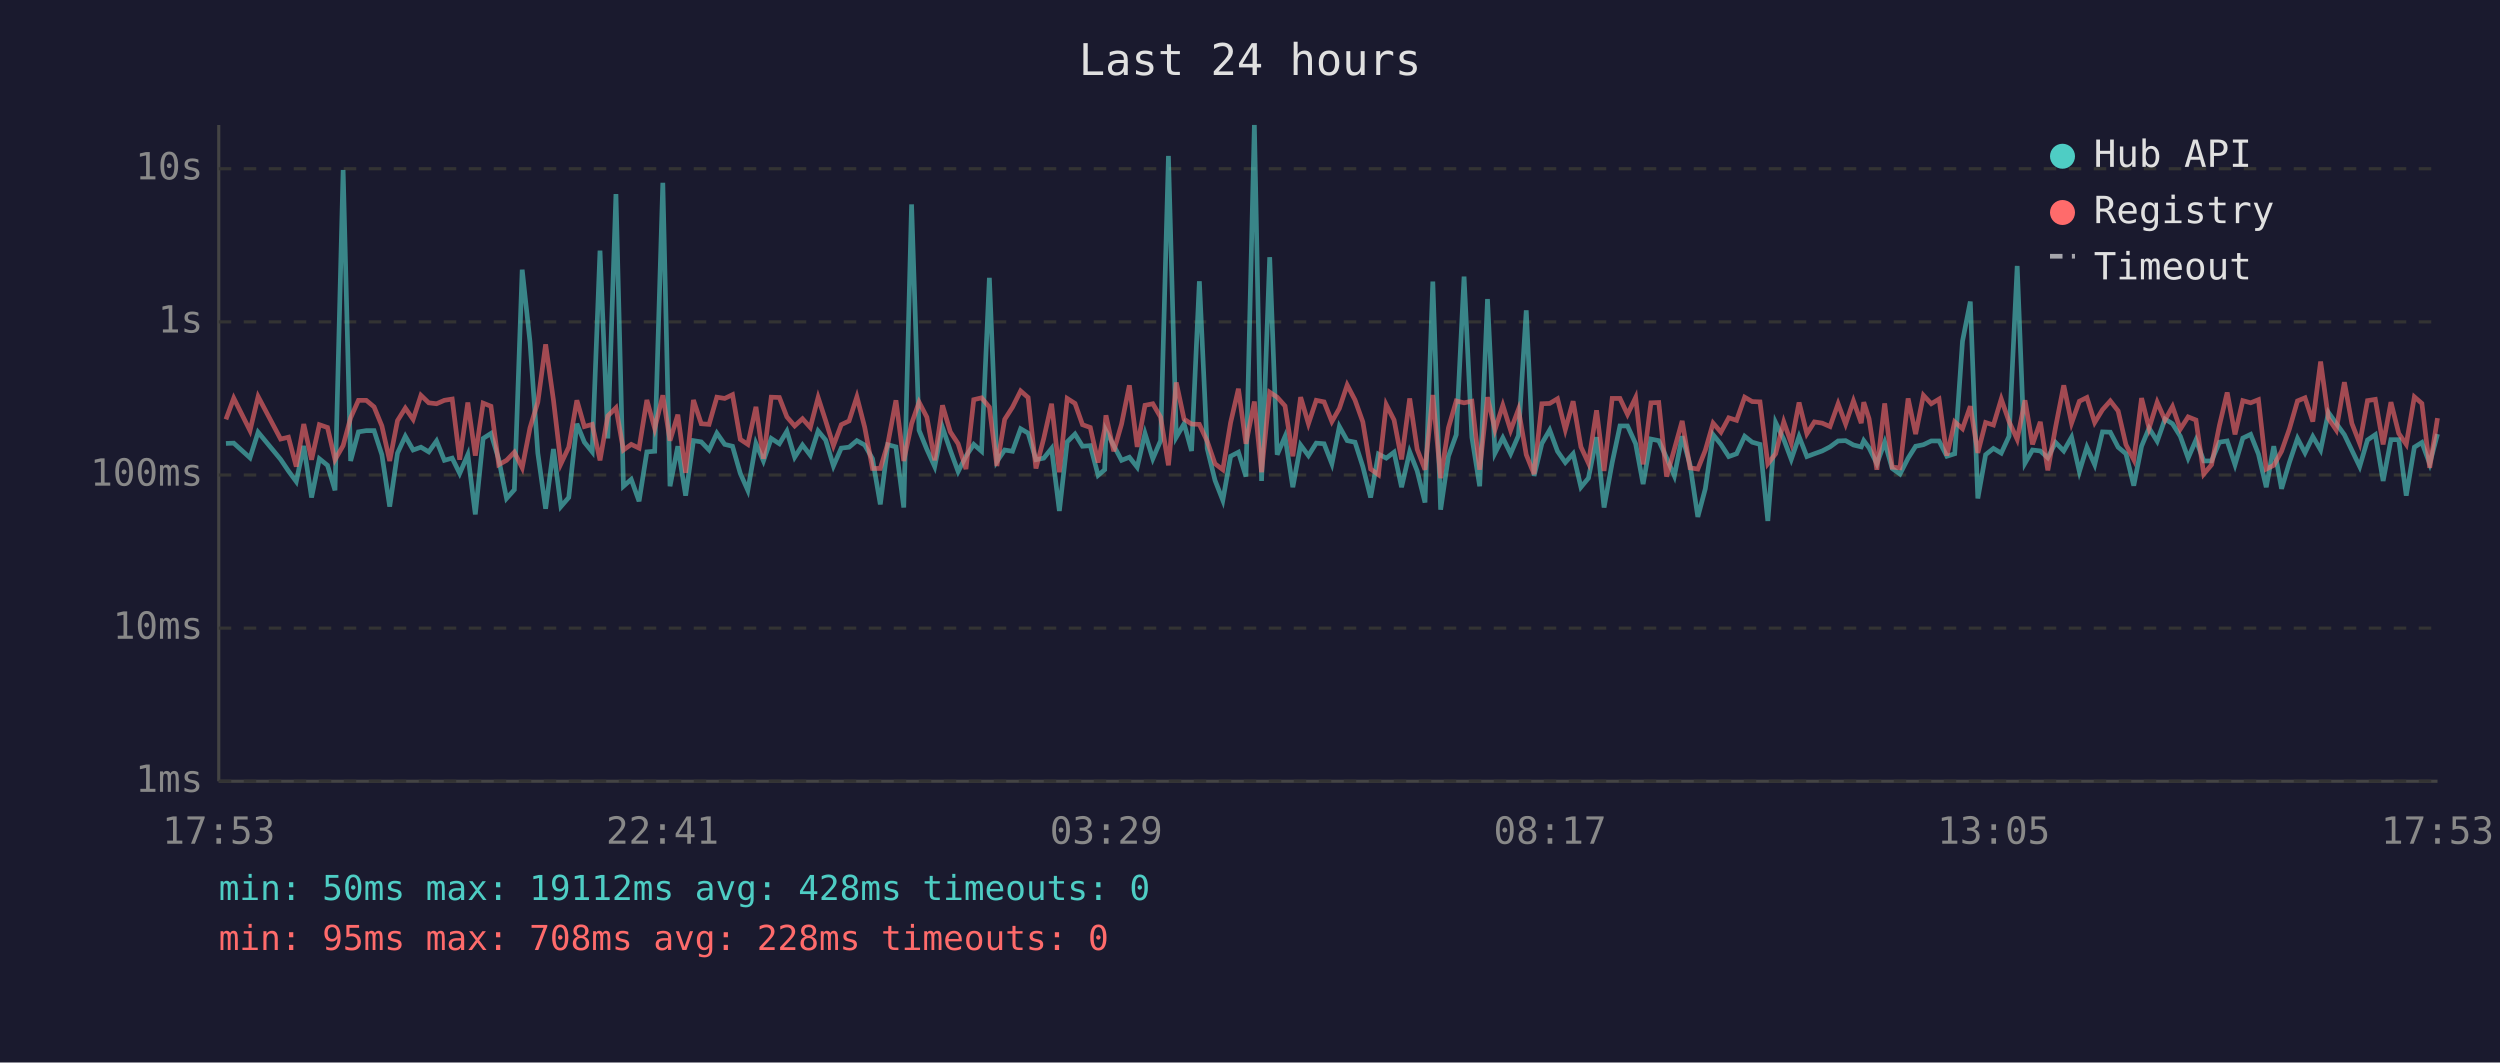
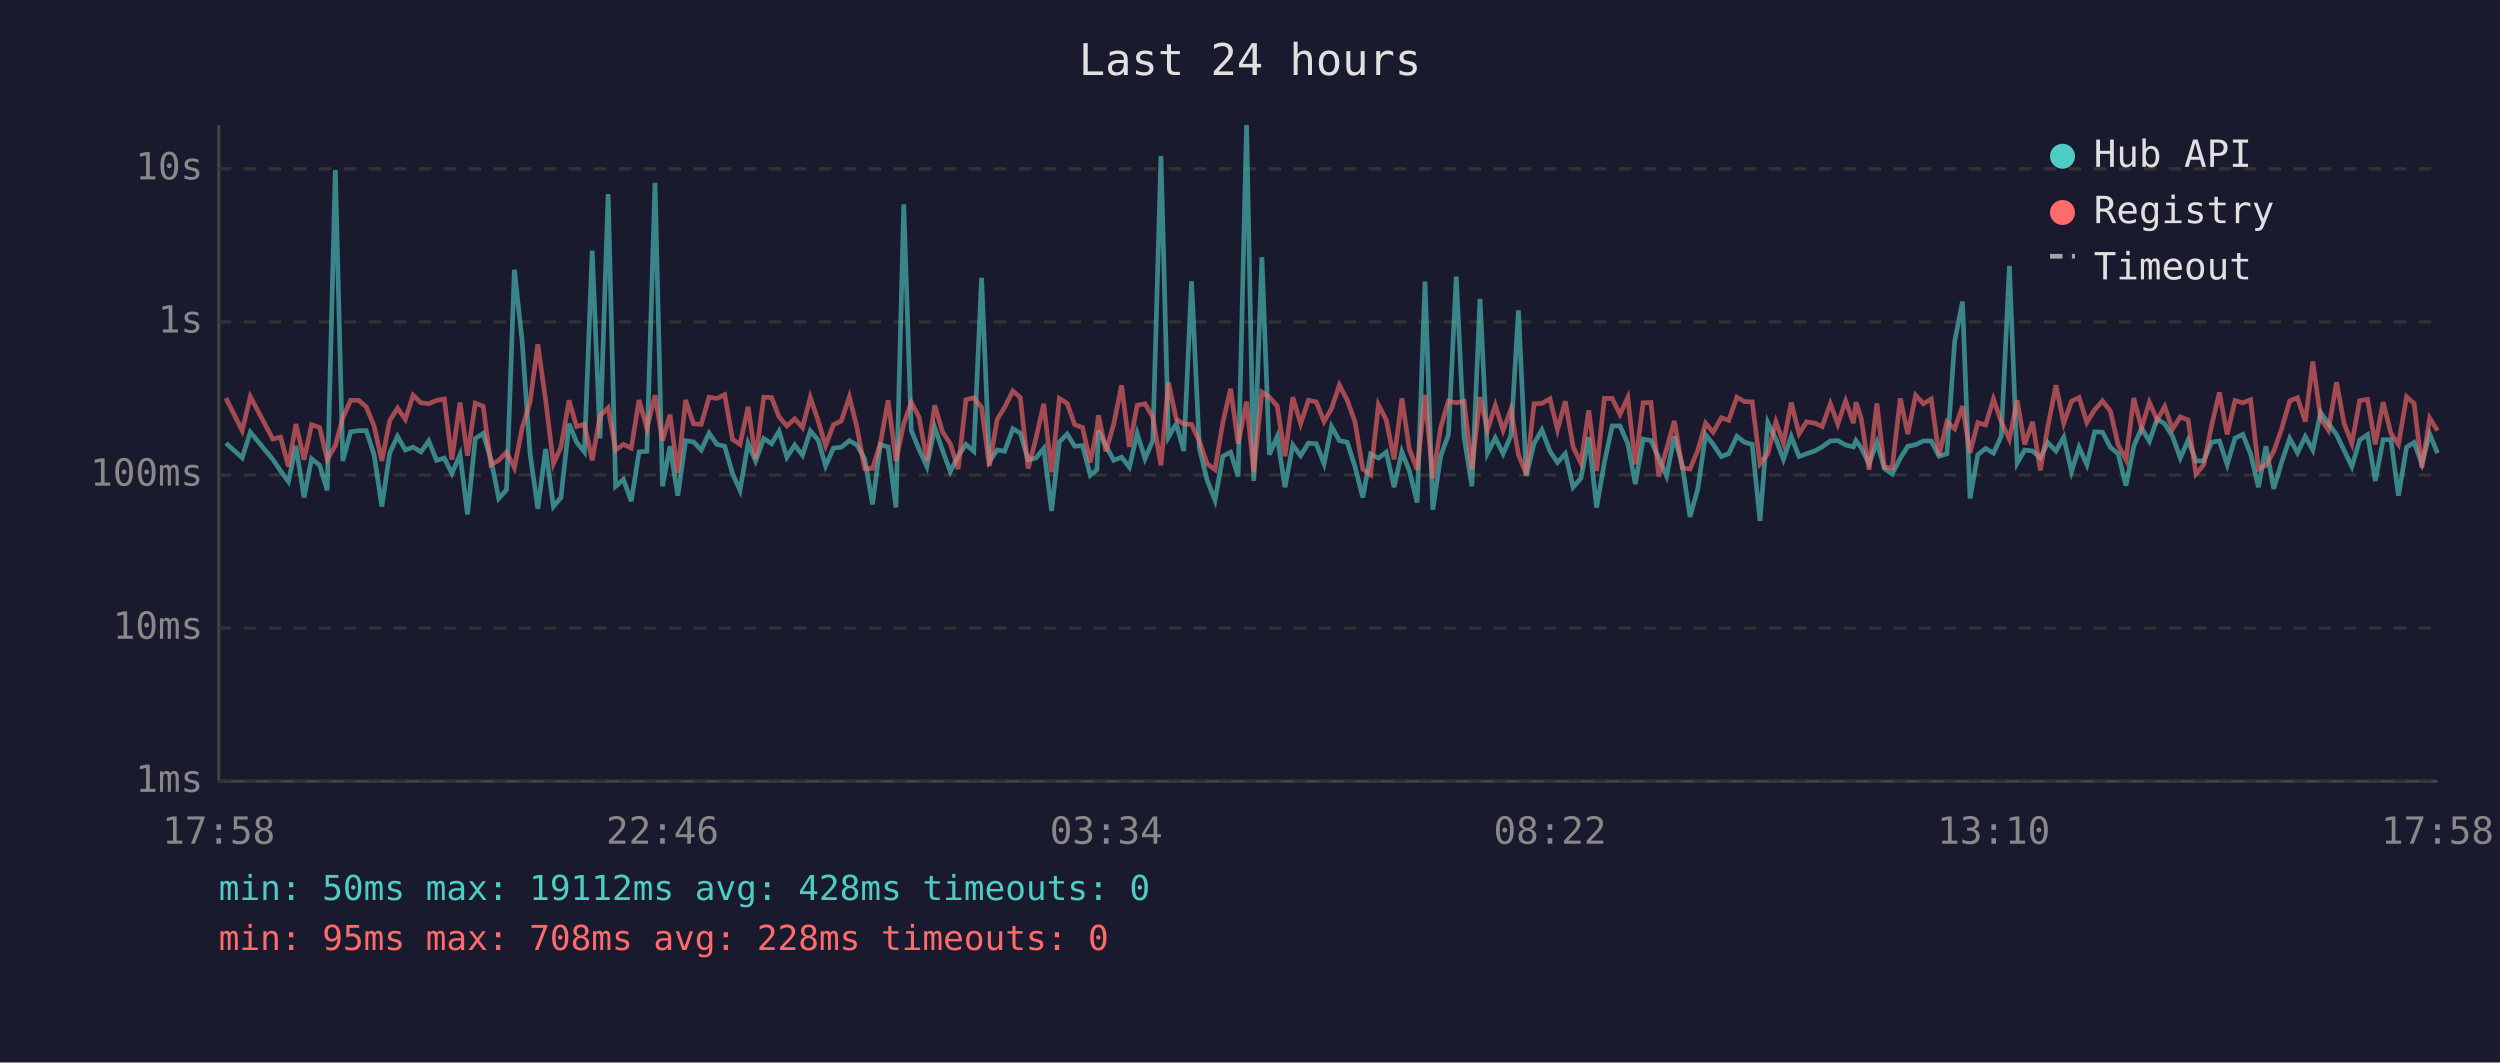
<svg xmlns="http://www.w3.org/2000/svg" viewBox="0 0 800 340" font-family="monospace" font-size="12">
  <rect width="800" height="340" fill="#1a1a2e" />
  <text x="400" y="24" fill="#e0e0e0" font-size="14" text-anchor="middle">Last 24 hours</text>
  <line x1="70" y1="40" x2="70" y2="250" stroke="#444" stroke-width="1" />
  <line x1="70" y1="250" x2="780" y2="250" stroke="#444" stroke-width="1" />
  <line x1="70" y1="250" x2="780" y2="250" stroke="#333" stroke-width="1" stroke-dasharray="4" />
  <text x="65" y="250" fill="#888" text-anchor="end" dominant-baseline="middle">1ms</text>
  <line x1="70" y1="201" x2="780" y2="201" stroke="#333" stroke-width="1" stroke-dasharray="4" />
  <text x="65" y="201" fill="#888" text-anchor="end" dominant-baseline="middle">10ms</text>
  <line x1="70" y1="152" x2="780" y2="152" stroke="#333" stroke-width="1" stroke-dasharray="4" />
  <text x="65" y="152" fill="#888" text-anchor="end" dominant-baseline="middle">100ms</text>
  <line x1="70" y1="103" x2="780" y2="103" stroke="#333" stroke-width="1" stroke-dasharray="4" />
  <text x="65" y="103" fill="#888" text-anchor="end" dominant-baseline="middle">1s</text>
  <line x1="70" y1="54" x2="780" y2="54" stroke="#333" stroke-width="1" stroke-dasharray="4" />
  <text x="65" y="54" fill="#888" text-anchor="end" dominant-baseline="middle">10s</text>
-   <text x="70" y="270" fill="#888" text-anchor="middle">17:53</text>
-   <text x="212" y="270" fill="#888" text-anchor="middle">22:41</text>
-   <text x="354" y="270" fill="#888" text-anchor="middle">03:29</text>
-   <text x="496" y="270" fill="#888" text-anchor="middle">08:17</text>
-   <text x="638" y="270" fill="#888" text-anchor="middle">13:05</text>
-   <text x="780" y="270" fill="#888" text-anchor="middle">17:53</text>
-   <polyline points="72.3,141.9 74.8,141.8 80.0,146.5 82.6,138.3 89.8,147.0 92.3,150.7 94.8,154.1 97.2,142.7 99.7,159.2 102.2,146.8 104.8,148.9 107.2,156.9 109.8,54.4 112.2,147.5 114.7,138.2 117.2,137.8 119.7,137.8 122.2,145.5 124.7,162.1 127.2,145.0 129.7,139.6 132.2,144.0 134.7,143.1 137.2,144.6 139.7,141.1 142.2,147.3 144.7,146.6 147.1,151.5 149.7,145.5 152.1,164.6 154.6,140.3 157.1,138.7 159.6,147.0 162.1,159.5 164.6,156.7 167.1,86.3 169.6,109.4 172.1,145.0 174.6,162.8 177.1,143.7 179.5,162.1 182.0,159.2 184.6,135.6 187.0,141.5 189.5,144.6 192.0,80.2 194.5,140.3 197.1,62.1 199.5,155.6 202.0,153.4 204.5,160.4 207.0,144.6 209.5,144.4 212.1,58.5 214.4,155.6 216.9,142.8 219.4,158.6 221.9,141.0 224.4,141.4 226.9,144.0 229.4,138.6 231.9,142.2 234.4,142.8 236.9,151.5 239.3,156.9 241.9,141.9 244.3,147.5 246.8,140.3 249.4,142.0 251.8,138.0 254.3,146.3 256.8,142.4 259.3,145.7 261.8,137.9 264.2,140.8 266.7,149.1 269.2,143.4 271.7,143.1 274.2,141.0 276.7,142.4 279.2,146.8 281.7,161.4 284.1,142.3 286.7,143.0 289.2,162.4 291.7,65.4 294.1,137.7 296.6,143.8 299.1,149.3 301.6,136.8 304.1,144.1 306.6,150.9 309.1,146.0 311.6,142.2 314.1,144.4 316.6,88.9 319.0,147.7 321.5,144.0 324.0,144.4 326.6,137.2 329.0,138.6 331.5,147.1 334.0,146.6 336.5,143.5 339.0,163.5 341.5,141.4 344.0,138.9 346.4,142.8 348.9,142.6 351.4,152.1 353.5,150.3 353.9,137.8 356.4,142.6 358.9,147.3 361.4,146.3 363.9,149.5 366.4,138.7 368.9,146.8 371.4,141.0 373.9,49.9 376.4,139.9 378.9,135.6 381.3,144.3 383.8,90.0 386.3,143.5 388.8,153.7 391.3,160.1 393.8,146.0 396.3,144.7 398.7,152.5 401.4,40.0 403.7,153.9 406.3,82.3 408.7,145.5 411.2,139.7 413.7,155.9 416.2,142.4 418.7,145.8 421.2,141.8 423.7,142.0 426.2,148.4 428.6,136.5 431.1,141.0 433.6,141.5 436.1,149.3 438.6,159.2 441.1,145.3 443.6,146.6 446.1,144.7 448.5,155.9 451.1,144.6 453.5,150.7 456.0,160.8 458.5,90.1 461.0,163.1 463.5,146.0 466.0,139.1 468.5,88.5 471.0,139.9 473.5,155.6 476.0,95.7 478.4,145.0 480.9,140.1 483.4,145.2 485.9,139.4 488.4,99.3 490.9,152.3 493.4,141.9 495.9,137.6 498.4,144.4 500.9,148.0 503.4,145.2 505.9,155.9 508.3,153.0 510.9,139.9 513.3,162.4 515.9,148.0 518.4,136.3 520.8,136.3 523.4,142.0 525.8,154.9 528.3,140.5 530.8,141.0 533.3,146.5 535.8,152.3 538.3,139.6 540.8,148.7 543.3,165.4 545.7,156.4 548.2,139.1 550.7,142.2 553.2,146.1 555.7,145.2 558.3,139.6 560.7,141.5 563.2,142.2 565.7,166.7 568.2,135.2 570.8,140.6 573.2,147.0 575.7,139.7 578.2,146.1 580.6,145.2 583.1,144.3 585.6,143.0 588.2,141.1 590.6,141.0 593.1,142.4 595.6,143.0 596.4,141.0 598.1,143.3 600.6,148.4 603.1,141.5 605.5,149.9 608.0,151.7 610.6,146.6 613.0,142.8 615.5,142.3 618.0,141.1 620.5,141.1 623.0,146.0 625.5,145.2 628.0,109.2 630.5,96.5 632.9,159.5 635.4,145.5 637.9,143.5 640.4,145.0 642.9,139.6 645.5,85.1 648.0,148.2 650.4,144.0 652.9,144.3 655.3,146.5 657.8,141.6 660.4,144.3 662.9,139.9 665.4,150.9 667.8,143.1 670.3,148.7 672.8,138.2 675.3,138.3 677.8,143.1 680.3,145.2 682.8,155.4 685.3,142.8 687.7,137.0 690.3,141.2 692.8,134.1 695.2,135.6 697.7,139.6 700.2,146.6 702.7,140.8 705.2,147.5 707.7,147.5 710.2,141.5 712.7,141.1 715.2,148.7 717.7,140.2 720.2,139.0 722.7,145.3 725.2,155.9 727.6,142.8 730.1,156.4 732.6,148.0 735.2,140.3 737.6,144.9 740.1,139.7 742.6,144.0 745.1,132.0 747.6,135.5 750.2,139.1 752.6,144.1 755.1,149.3 757.6,140.8 760.1,139.1 762.6,153.9 765.1,140.7 767.6,140.7 770.0,158.6 772.6,143.1 775.0,141.6 777.5,148.4 780.0,138.9" fill="none" stroke="#4ecdc4" stroke-width="1.5" opacity="0.6" />
-   <polyline points="72.3,134.2 74.8,127.4 80.0,137.8 82.6,126.9 89.8,140.5 92.3,139.9 94.8,149.3 97.2,135.7 99.7,147.1 102.2,135.9 104.8,136.8 107.2,147.1 109.8,142.6 112.2,133.7 114.7,128.1 117.2,128.1 119.7,130.2 122.2,136.3 124.7,147.5 127.2,134.6 129.7,130.6 132.2,134.2 134.7,126.5 137.2,128.9 139.7,129.2 142.2,128.1 144.7,127.7 147.1,147.1 149.7,128.8 152.1,145.8 154.6,129.0 157.1,130.0 159.6,148.7 162.1,147.3 164.6,144.7 167.1,149.7 169.6,136.9 172.1,128.7 174.6,110.2 177.1,128.0 179.5,148.4 182.0,143.1 184.6,128.1 187.0,136.5 189.5,135.8 192.0,147.3 194.5,133.1 197.1,130.5 199.5,144.0 202.0,142.2 204.5,143.4 207.0,128.0 209.5,137.1 212.1,126.5 214.4,141.0 216.9,132.7 219.4,151.3 221.9,128.0 224.4,135.6 226.9,135.8 229.4,127.1 231.9,127.5 234.4,126.3 236.9,140.6 239.3,142.2 241.9,130.2 244.3,146.8 246.8,127.1 249.4,127.2 251.8,133.4 254.3,136.3 256.8,134.0 259.3,136.8 261.8,127.2 264.2,134.6 266.7,142.6 269.2,135.9 271.7,134.7 274.2,127.0 276.7,136.7 279.2,149.9 281.7,149.9 284.1,142.0 286.7,128.1 289.2,147.5 291.7,135.6 294.1,128.7 296.6,133.5 299.1,147.3 301.6,129.7 304.1,138.2 306.6,142.0 309.1,150.1 311.6,127.9 314.1,127.3 316.6,130.3 319.0,149.1 321.5,134.2 324.0,130.3 326.6,125.1 329.0,127.2 331.5,149.9 334.0,140.3 336.5,129.2 339.0,151.1 341.5,127.5 344.0,129.1 346.4,135.9 348.9,136.8 351.4,148.0 353.5,137.3 353.9,132.9 356.4,144.4 358.9,135.7 361.4,123.3 363.9,143.0 366.4,129.7 368.9,129.2 371.4,133.5 373.9,148.9 376.4,122.4 378.9,134.1 381.3,135.7 383.8,135.8 386.3,141.2 388.8,148.4 391.3,150.3 393.8,135.2 396.3,124.4 398.7,142.0 401.4,128.5 403.7,151.1 406.3,125.5 408.7,127.1 411.2,129.9 413.7,146.0 416.2,127.1 418.7,135.6 421.2,128.1 423.7,128.6 426.2,134.9 428.6,130.7 431.1,123.2 433.6,128.0 436.1,135.0 438.6,150.1 441.1,151.9 443.6,129.5 446.1,134.4 448.5,147.0 451.1,127.5 453.5,143.8 456.0,150.3 458.5,126.4 461.0,153.0 463.5,136.9 466.0,128.3 468.5,128.9 471.0,128.4 473.5,150.3 476.0,127.1 478.4,137.5 480.9,129.7 483.4,137.7 485.9,131.0 488.4,145.5 490.9,151.7 493.4,129.2 495.9,129.1 498.4,127.6 500.9,137.5 503.4,128.4 505.9,143.0 508.3,148.2 510.9,131.3 513.3,150.7 515.9,127.5 518.4,127.5 520.8,132.6 523.4,127.2 525.8,148.6 528.3,128.9 530.8,128.8 533.3,152.5 535.8,143.7 538.3,134.7 540.8,149.7 543.3,150.1 545.7,144.1 548.2,135.4 550.7,138.3 553.2,133.7 555.7,134.5 558.3,127.1 560.7,128.5 563.2,128.6 565.7,148.4 568.2,145.2 570.8,135.0 573.2,141.8 575.7,128.8 578.2,138.8 580.6,135.0 583.1,135.4 585.6,136.5 588.2,129.2 590.6,135.7 593.1,128.3 595.6,135.4 596.4,128.7 598.1,134.0 600.6,150.3 603.1,129.1 605.5,149.5 608.0,149.7 610.6,127.5 613.0,138.9 615.5,126.5 618.0,129.2 620.5,127.7 623.0,145.8 625.5,135.0 628.0,137.2 630.5,130.0 632.9,144.9 635.4,135.2 637.9,136.0 640.4,127.7 642.9,134.9 645.5,140.6 648.0,128.1 650.4,142.2 652.9,135.0 655.3,150.5 657.8,136.6 660.4,123.3 662.9,135.4 665.4,128.4 667.8,127.2 670.3,135.2 672.8,131.1 675.3,128.3 677.8,131.5 680.3,142.3 682.8,147.1 685.3,127.4 687.7,137.0 690.3,128.7 692.8,134.4 695.2,130.1 697.7,137.3 700.2,133.4 702.7,134.4 705.2,151.7 707.7,148.7 710.2,136.2 712.7,125.6 715.2,139.0 717.7,128.2 720.2,128.9 722.7,127.9 725.2,150.1 727.6,148.9 730.1,144.4 732.6,137.3 735.2,128.3 737.6,127.3 740.1,134.9 742.6,115.7 745.1,133.9 747.6,137.6 750.2,122.3 752.6,135.5 755.1,141.9 757.6,128.2 760.1,127.8 762.6,142.2 765.1,128.7 767.6,138.7 770.0,142.2 772.6,127.0 775.0,129.1 777.5,149.7 780.0,133.8" fill="none" stroke="#ff6b6b" stroke-width="1.5" opacity="0.6" />
+   <text x="70" y="270" fill="#888" text-anchor="middle">17:58</text>
+   <text x="212" y="270" fill="#888" text-anchor="middle">22:46</text>
+   <text x="354" y="270" fill="#888" text-anchor="middle">03:34</text>
+   <text x="496" y="270" fill="#888" text-anchor="middle">08:22</text>
+   <text x="638" y="270" fill="#888" text-anchor="middle">13:10</text>
+   <text x="780" y="270" fill="#888" text-anchor="middle">17:58</text>
+   <polyline points="72.3,141.8 77.5,146.5 80.1,138.3 87.3,147.0 89.8,150.7 92.3,154.1 94.7,142.7 97.3,159.2 99.7,146.8 102.3,148.9 104.7,156.9 107.3,54.4 109.7,147.5 112.2,138.2 114.8,137.8 117.2,137.8 119.7,145.5 122.2,162.1 124.7,145.0 127.2,139.6 129.7,144.0 132.2,143.1 134.7,144.6 137.2,141.1 139.7,147.3 142.2,146.6 144.6,151.5 147.2,145.5 149.6,164.6 152.1,140.3 154.6,138.7 157.1,147.0 159.6,159.5 162.1,156.7 164.6,86.3 167.1,109.4 169.6,145.0 172.1,162.8 174.6,143.7 177.1,162.1 179.5,159.2 182.1,135.6 184.5,141.5 187.0,144.6 189.5,80.2 192.0,140.3 194.6,62.1 197.0,155.6 199.5,153.4 202.0,160.4 204.5,144.6 207.0,144.4 209.6,58.5 212.0,155.6 214.4,142.8 216.9,158.6 219.4,141.0 221.9,141.4 224.4,144.0 226.9,138.6 229.4,142.2 231.9,142.8 234.4,151.5 236.8,156.9 239.4,141.9 241.8,147.5 244.4,140.3 246.9,142.0 249.3,138.0 251.8,146.3 254.3,142.4 256.8,145.7 259.3,137.9 261.8,140.8 264.2,149.1 266.7,143.4 269.2,143.1 271.8,141.0 274.2,142.4 276.7,146.8 279.2,161.4 281.7,142.3 284.2,143.0 286.7,162.4 289.2,65.4 291.6,137.7 294.1,143.8 296.6,149.3 299.1,136.8 301.6,144.1 304.1,150.9 306.6,146.0 309.1,142.2 311.6,144.4 314.1,88.9 316.6,147.7 319.1,144.0 321.5,144.4 324.1,137.2 326.5,138.6 329.0,147.1 331.5,146.6 334.0,143.5 336.5,163.5 339.0,141.4 341.5,138.9 343.9,142.8 346.4,142.6 348.9,152.1 351.0,150.3 351.5,137.8 353.9,142.6 356.4,147.3 358.9,146.3 361.4,149.5 363.9,138.7 366.4,146.8 368.9,141.0 371.5,49.9 373.9,139.9 376.4,135.6 378.8,144.3 381.3,90.0 383.8,143.5 386.3,153.7 388.8,160.1 391.3,146.0 393.8,144.7 396.2,152.5 398.9,40.0 401.2,153.9 403.8,82.3 406.2,145.5 408.7,139.7 411.2,155.9 413.7,142.4 416.2,145.8 418.7,141.8 421.2,142.0 423.7,148.4 426.1,136.5 428.6,141.0 431.1,141.5 433.6,149.3 436.1,159.2 438.6,145.3 441.1,146.6 443.6,144.7 446.1,155.9 448.6,144.6 451.0,150.7 453.5,160.8 456.0,90.1 458.5,163.1 461.0,146.0 463.5,139.1 466.0,88.5 468.5,139.9 471.0,155.6 473.6,95.7 476.0,145.0 478.5,140.1 481.0,145.2 483.5,139.4 485.9,99.3 488.4,152.3 490.9,141.9 493.4,137.6 496.0,144.4 498.4,148.0 500.9,145.2 503.4,155.9 505.9,153.0 508.4,139.9 510.9,162.4 513.4,148.0 515.9,136.3 518.4,136.3 520.9,142.0 523.3,154.9 525.8,140.5 528.3,141.0 530.8,146.5 533.3,152.3 535.8,139.6 538.3,148.7 540.8,165.4 543.3,156.4 545.8,139.1 548.2,142.2 550.8,146.1 553.2,145.2 555.8,139.6 558.2,141.5 560.7,142.2 563.2,166.7 565.7,135.2 568.3,140.6 570.7,147.0 573.2,139.7 575.7,146.1 578.1,145.2 580.7,144.3 583.1,143.0 585.7,141.1 588.1,141.0 590.6,142.4 593.1,143.0 593.9,141.0 595.6,143.3 598.1,148.4 600.6,141.5 603.0,149.9 605.5,151.7 608.1,146.6 610.5,142.8 613.0,142.3 615.5,141.1 618.0,141.1 620.5,146.0 623.0,145.2 625.5,109.2 628.0,96.5 630.4,159.5 632.9,145.5 635.4,143.5 637.9,145.0 640.4,139.6 643.0,85.1 645.5,148.2 647.9,144.0 650.4,144.3 652.9,146.5 655.3,141.6 657.9,144.3 660.4,139.9 662.9,150.9 665.3,143.1 667.8,148.7 670.3,138.2 672.8,138.3 675.3,143.1 677.8,145.2 680.3,155.4 682.8,142.8 685.3,137.0 687.8,141.2 690.3,134.1 692.7,135.6 695.2,139.6 697.7,146.6 700.2,140.8 702.7,147.5 705.2,147.5 707.7,141.5 710.2,141.1 712.7,148.7 715.2,140.2 717.7,139.0 720.2,145.3 722.7,155.9 725.1,142.8 727.6,156.4 730.1,148.0 732.7,140.3 735.2,144.9 737.7,139.7 740.1,144.0 742.6,132.0 745.1,135.5 747.7,139.1 750.1,144.1 752.6,149.3 755.1,140.8 757.6,139.1 760.1,153.9 762.6,140.7 765.1,140.7 767.5,158.6 770.1,143.1 772.5,141.6 775.0,148.4 777.5,138.9 780.0,145.0" fill="none" stroke="#4ecdc4" stroke-width="1.5" opacity="0.6" />
+   <polyline points="72.3,127.4 77.5,137.8 80.1,126.9 87.3,140.5 89.8,139.9 92.3,149.3 94.7,135.7 97.3,147.1 99.7,135.9 102.3,136.8 104.7,147.1 107.3,142.6 109.7,133.7 112.2,128.1 114.8,128.1 117.2,130.2 119.7,136.3 122.2,147.5 124.7,134.6 127.2,130.6 129.7,134.2 132.2,126.5 134.7,128.9 137.2,129.2 139.7,128.1 142.2,127.7 144.6,147.1 147.2,128.8 149.6,145.8 152.1,129.0 154.6,130.0 157.1,148.7 159.6,147.3 162.1,144.7 164.6,149.7 167.1,136.9 169.6,128.7 172.1,110.2 174.6,128.0 177.1,148.4 179.5,143.1 182.1,128.1 184.5,136.5 187.0,135.8 189.5,147.3 192.0,133.1 194.6,130.5 197.0,144.0 199.5,142.2 202.0,143.4 204.5,128.0 207.0,137.1 209.6,126.5 212.0,141.0 214.4,132.7 216.9,151.3 219.4,128.0 221.9,135.6 224.4,135.8 226.9,127.1 229.4,127.5 231.9,126.3 234.4,140.6 236.8,142.2 239.4,130.2 241.8,146.8 244.4,127.1 246.9,127.2 249.3,133.4 251.8,136.3 254.3,134.0 256.8,136.8 259.3,127.2 261.8,134.6 264.2,142.6 266.7,135.9 269.2,134.7 271.8,127.0 274.2,136.7 276.7,149.9 279.2,149.9 281.7,142.0 284.2,128.1 286.7,147.5 289.2,135.6 291.6,128.7 294.1,133.5 296.6,147.3 299.1,129.7 301.6,138.2 304.1,142.0 306.6,150.1 309.1,127.9 311.6,127.3 314.1,130.3 316.6,149.1 319.1,134.2 321.5,130.3 324.1,125.1 326.5,127.2 329.0,149.9 331.5,140.3 334.0,129.2 336.5,151.1 339.0,127.5 341.5,129.1 343.9,135.9 346.4,136.8 348.9,148.0 351.0,137.3 351.5,132.9 353.9,144.4 356.4,135.7 358.9,123.3 361.4,143.0 363.9,129.7 366.4,129.2 368.9,133.5 371.5,148.9 373.9,122.4 376.4,134.1 378.8,135.7 381.3,135.8 383.8,141.2 386.3,148.4 388.8,150.3 391.3,135.2 393.8,124.4 396.2,142.0 398.9,128.5 401.2,151.1 403.8,125.5 406.2,127.1 408.7,129.9 411.2,146.0 413.7,127.1 416.2,135.6 418.7,128.1 421.2,128.6 423.7,134.9 426.1,130.7 428.6,123.2 431.1,128.0 433.6,135.0 436.1,150.1 438.6,151.9 441.1,129.5 443.6,134.4 446.1,147.0 448.6,127.5 451.0,143.8 453.5,150.3 456.0,126.4 458.5,153.0 461.0,136.9 463.5,128.3 466.0,128.9 468.5,128.4 471.0,150.3 473.6,127.1 476.0,137.5 478.5,129.7 481.0,137.7 483.5,131.0 485.9,145.5 488.4,151.7 490.9,129.2 493.4,129.1 496.0,127.6 498.4,137.5 500.9,128.4 503.4,143.0 505.9,148.2 508.4,131.3 510.9,150.7 513.4,127.5 515.9,127.5 518.4,132.6 520.9,127.2 523.3,148.6 525.8,128.9 528.3,128.8 530.8,152.5 533.3,143.7 535.8,134.7 538.3,149.7 540.8,150.1 543.3,144.1 545.8,135.4 548.2,138.3 550.8,133.7 553.2,134.5 555.8,127.1 558.2,128.5 560.7,128.6 563.2,148.4 565.7,145.2 568.3,135.0 570.7,141.8 573.2,128.8 575.7,138.8 578.1,135.0 580.7,135.4 583.1,136.5 585.7,129.2 588.1,135.7 590.6,128.3 593.1,135.4 593.9,128.7 595.6,134.0 598.1,150.3 600.6,129.1 603.0,149.5 605.5,149.7 608.1,127.5 610.5,138.9 613.0,126.5 615.5,129.2 618.0,127.7 620.5,145.8 623.0,135.0 625.5,137.2 628.0,130.0 630.4,144.9 632.9,135.2 635.4,136.0 637.9,127.7 640.4,134.9 643.0,140.6 645.5,128.1 647.9,142.2 650.4,135.0 652.9,150.5 655.3,136.6 657.9,123.3 660.4,135.4 662.9,128.4 665.3,127.2 667.8,135.2 670.3,131.1 672.8,128.3 675.3,131.5 677.8,142.3 680.3,147.1 682.8,127.4 685.3,137.0 687.8,128.7 690.3,134.4 692.7,130.1 695.2,137.3 697.7,133.4 700.2,134.4 702.7,151.7 705.2,148.7 707.7,136.2 710.2,125.6 712.7,139.0 715.2,128.2 717.7,128.9 720.2,127.9 722.7,150.1 725.1,148.9 727.6,144.4 730.1,137.3 732.7,128.3 735.2,127.3 737.7,134.9 740.1,115.7 742.6,133.9 745.1,137.6 747.7,122.3 750.1,135.5 752.6,141.9 755.1,128.2 757.6,127.8 760.1,142.2 762.6,128.7 765.1,138.7 767.5,142.2 770.1,127.0 772.5,129.1 775.0,149.7 777.5,133.8 780.0,137.8" fill="none" stroke="#ff6b6b" stroke-width="1.5" opacity="0.6" />
  <circle cx="660" cy="50" r="4" fill="#4ecdc4" />
  <text x="670" y="50" fill="#e0e0e0" dominant-baseline="middle">Hub API</text>
  <circle cx="660" cy="68" r="4" fill="#ff6b6b" />
  <text x="670" y="68" fill="#e0e0e0" dominant-baseline="middle">Registry</text>
  <line x1="656" y1="82" x2="664" y2="82" stroke="#e0e0e0" stroke-width="1.5" stroke-dasharray="4,3" opacity="0.7" />
  <text x="670" y="86" fill="#e0e0e0" dominant-baseline="middle">Timeout</text>
  <text x="70" y="288" fill="#4ecdc4" font-size="11">min: 50ms  max: 19112ms  avg: 428ms  timeouts: 0</text>
  <text x="70" y="304" fill="#ff6b6b" font-size="11">min: 95ms  max: 708ms  avg: 228ms  timeouts: 0</text>
</svg>
